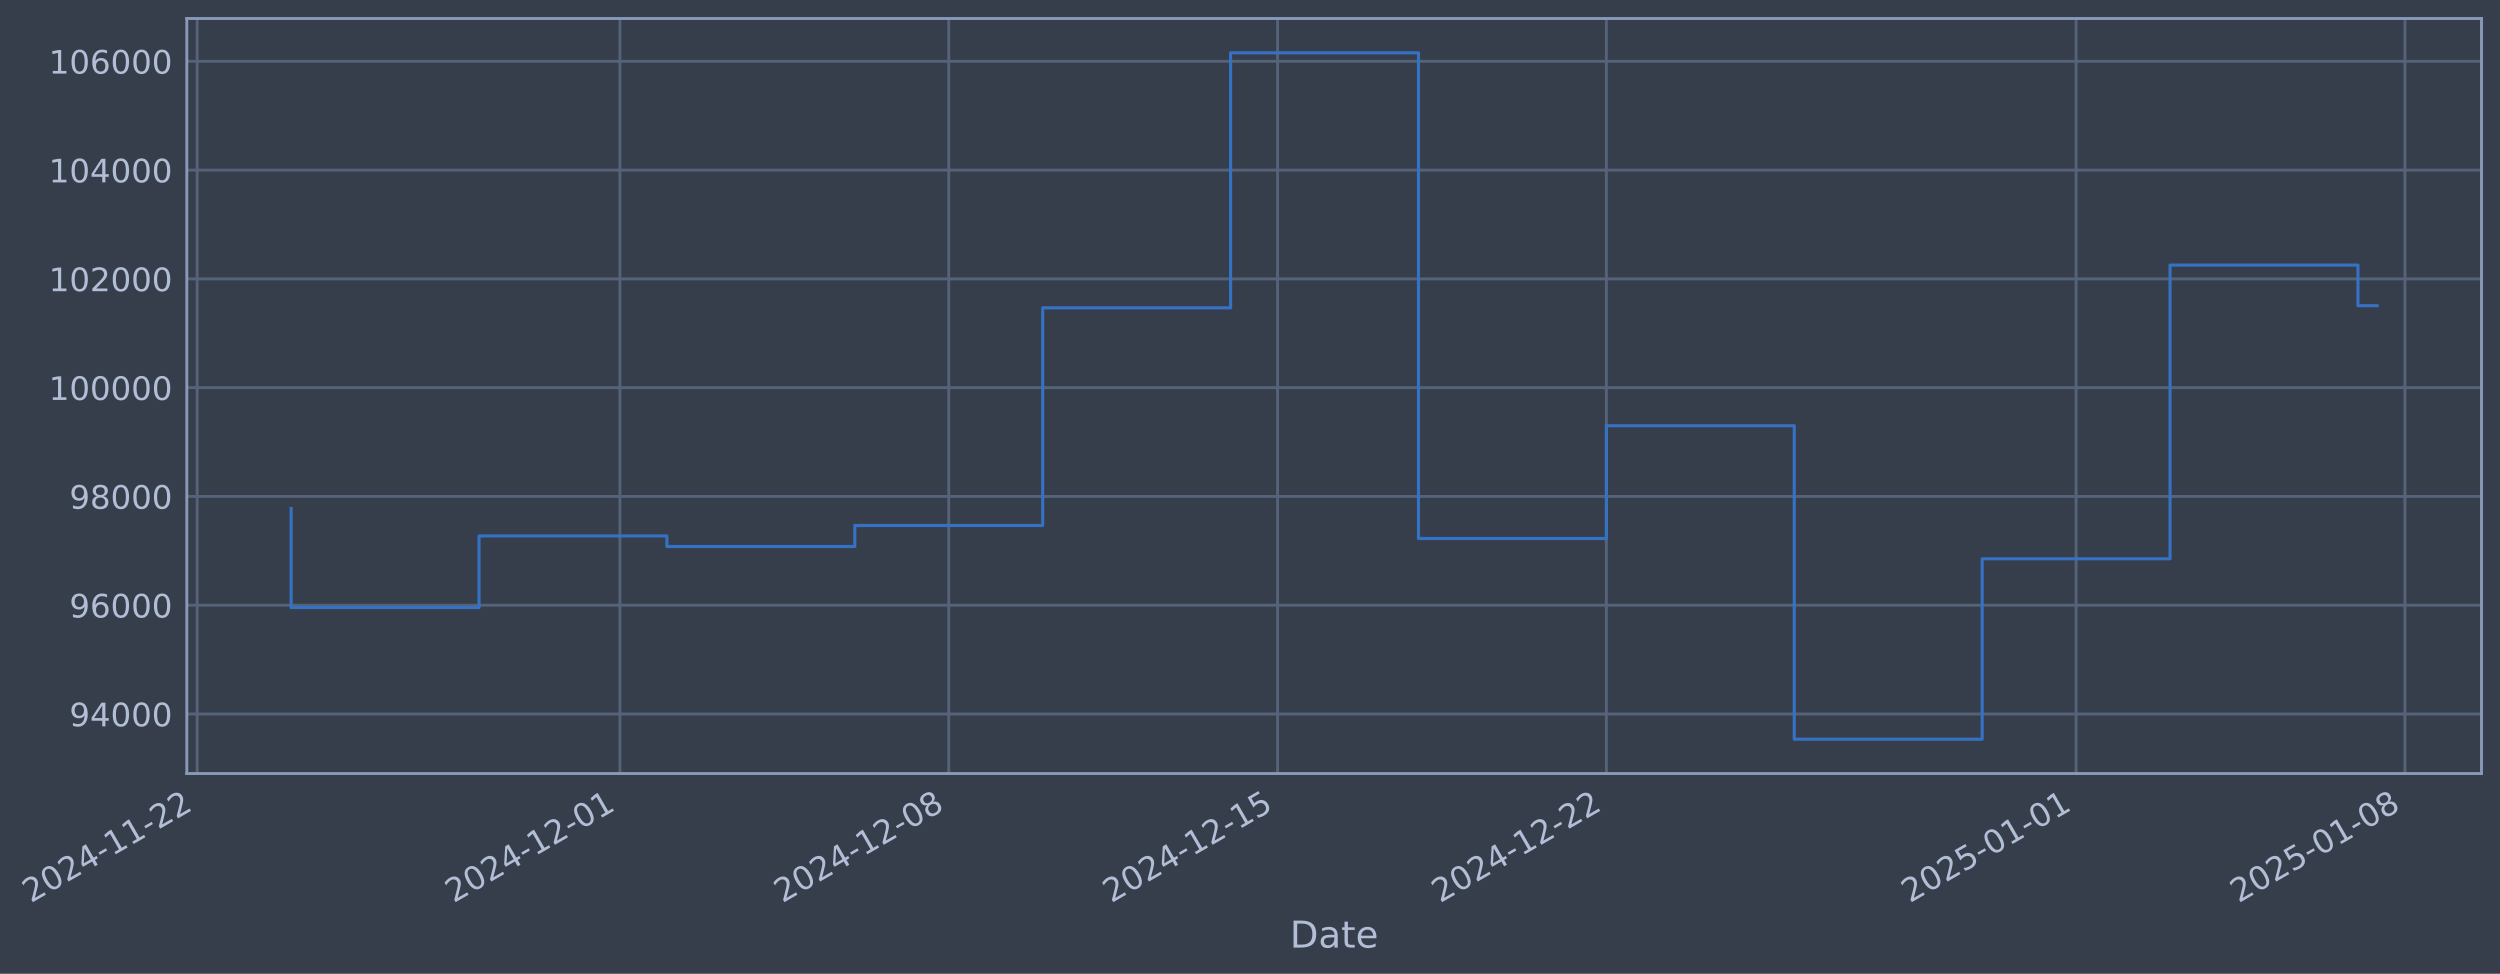
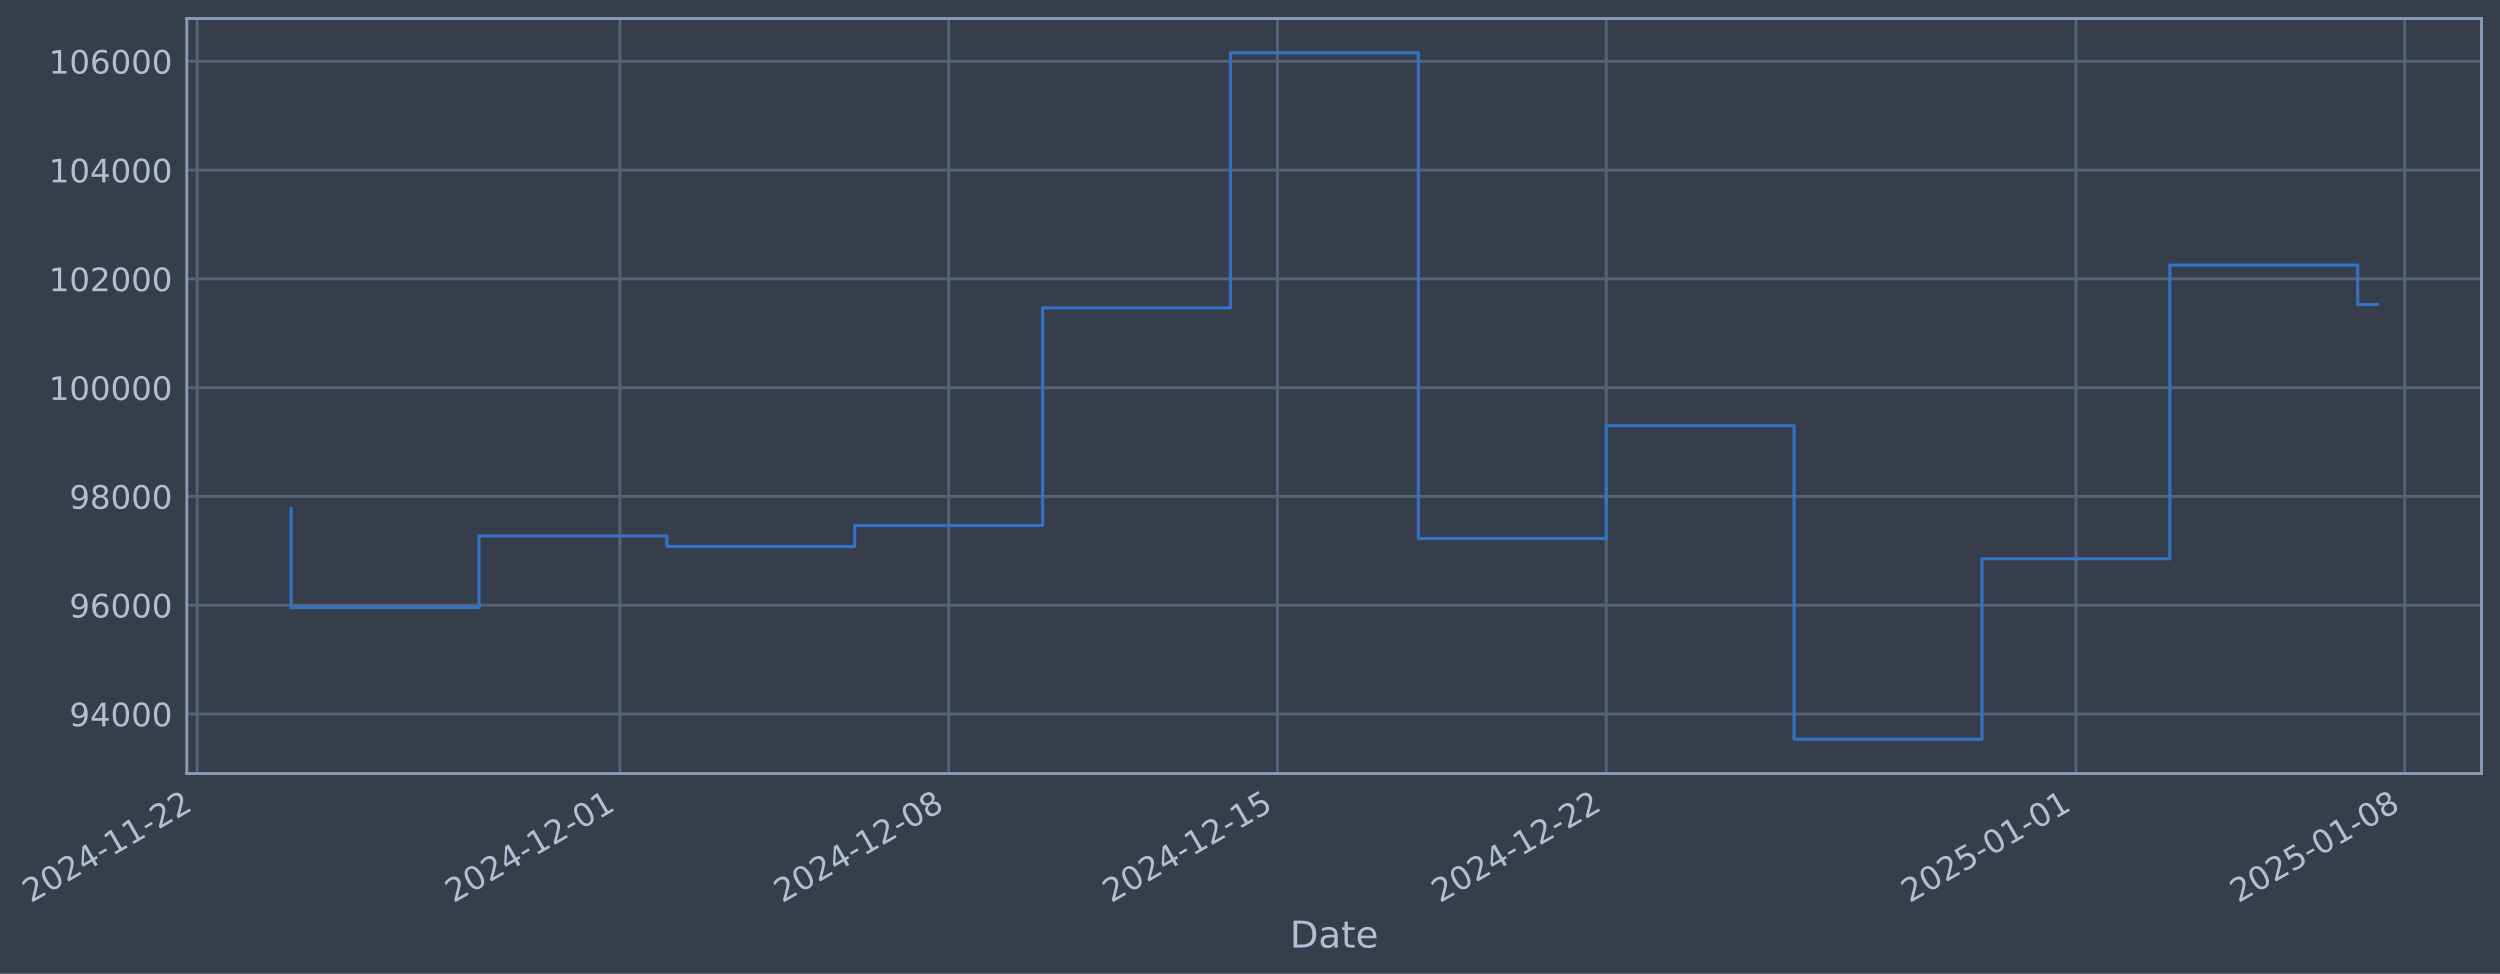
- <svg xmlns="http://www.w3.org/2000/svg" xmlns:xlink="http://www.w3.org/1999/xlink" width="972.683pt" height="378.87pt" viewBox="0 0 972.683 378.87" version="1.1">
+ <svg xmlns="http://www.w3.org/2000/svg" xmlns:xlink="http://www.w3.org/1999/xlink" width="972.679pt" height="378.87pt" viewBox="0 0 972.679 378.87" version="1.1">
  <defs>
    <style type="text/css">*{stroke-linejoin: round; stroke-linecap: butt}</style>
  </defs>
  <g id="figure_1">
    <g id="patch_1">
-       <path d="M 0 378.87  L 972.683 378.87  L 972.683 0  L 0 0  z " style="fill: #373e4b" />
+       <path d="M 0 378.87  L 972.679 378.87  L 972.679 0  L 0 0  z " style="fill: #373e4b" />
    </g>
    <g id="axes_1">
      <g id="patch_2">
-         <path d="M 72.683 300.96  L 965.483 300.96  L 965.483 7.2  L 72.683 7.2  z " style="fill: #373e4b" />
+         <path d="M 72.679 300.96  L 965.479 300.96  L 965.479 7.2  L 72.679 7.2  z " style="fill: #373e4b" />
      </g>
      <g id="matplotlib.axis_1">
        <g id="xtick_1">
          <g id="line2d_1">
-             <path d="M 76.713 300.96  L 76.713 7.2  " clip-path="url(#p4cca91bed7)" style="fill: none; stroke: #546379; stroke-width: 1.12; stroke-linecap: square" />
+             <path d="M 76.713 300.96  L 76.713 7.2  " clip-path="url(#p8649a3c72e)" style="fill: none; stroke: #546379; stroke-width: 1.12; stroke-linecap: square" />
          </g>
          <g id="line2d_2" />
          <g id="text_1">
            <g style="fill: #b1bed6" transform="translate(11.98702 351.4642) rotate(-30) scale(0.126 -0.126)">
              <defs>
                <path id="DejaVuSans-32" d="M 1228 531  L 3431 531  L 3431 0  L 469 0  L 469 531  Q 828 903 1448 1529  Q 2069 2156 2228 2338  Q 2531 2678 2651 2914  Q 2772 3150 2772 3378  Q 2772 3750 2511 3984  Q 2250 4219 1831 4219  Q 1534 4219 1204 4116  Q 875 4013 500 3803  L 500 4441  Q 881 4594 1212 4672  Q 1544 4750 1819 4750  Q 2544 4750 2975 4387  Q 3406 4025 3406 3419  Q 3406 3131 3298 2873  Q 3191 2616 2906 2266  Q 2828 2175 2409 1742  Q 1991 1309 1228 531  z " transform="scale(0.015625)" />
                <path id="DejaVuSans-30" d="M 2034 4250  Q 1547 4250 1301 3770  Q 1056 3291 1056 2328  Q 1056 1369 1301 889  Q 1547 409 2034 409  Q 2525 409 2770 889  Q 3016 1369 3016 2328  Q 3016 3291 2770 3770  Q 2525 4250 2034 4250  z M 2034 4750  Q 2819 4750 3233 4129  Q 3647 3509 3647 2328  Q 3647 1150 3233 529  Q 2819 -91 2034 -91  Q 1250 -91 836 529  Q 422 1150 422 2328  Q 422 3509 836 4129  Q 1250 4750 2034 4750  z " transform="scale(0.015625)" />
                <path id="DejaVuSans-34" d="M 2419 4116  L 825 1625  L 2419 1625  L 2419 4116  z M 2253 4666  L 3047 4666  L 3047 1625  L 3713 1625  L 3713 1100  L 3047 1100  L 3047 0  L 2419 0  L 2419 1100  L 313 1100  L 313 1709  L 2253 4666  z " transform="scale(0.015625)" />
                <path id="DejaVuSans-2d" d="M 313 2009  L 1997 2009  L 1997 1497  L 313 1497  L 313 2009  z " transform="scale(0.015625)" />
                <path id="DejaVuSans-31" d="M 794 531  L 1825 531  L 1825 4091  L 703 3866  L 703 4441  L 1819 4666  L 2450 4666  L 2450 531  L 3481 531  L 3481 0  L 794 0  L 794 531  z " transform="scale(0.015625)" />
              </defs>
              <use xlink:href="#DejaVuSans-32" />
              <use xlink:href="#DejaVuSans-30" transform="translate(63.62305 0)" />
              <use xlink:href="#DejaVuSans-32" transform="translate(127.2461 0)" />
              <use xlink:href="#DejaVuSans-34" transform="translate(190.8691 0)" />
              <use xlink:href="#DejaVuSans-2d" transform="translate(254.4922 0)" />
              <use xlink:href="#DejaVuSans-31" transform="translate(290.5762 0)" />
              <use xlink:href="#DejaVuSans-31" transform="translate(354.1992 0)" />
              <use xlink:href="#DejaVuSans-2d" transform="translate(417.8223 0)" />
              <use xlink:href="#DejaVuSans-32" transform="translate(453.9062 0)" />
              <use xlink:href="#DejaVuSans-32" transform="translate(517.5293 0)" />
            </g>
          </g>
        </g>
        <g id="xtick_2">
          <g id="line2d_3">
-             <path d="M 241.198 300.96  L 241.198 7.2  " clip-path="url(#p4cca91bed7)" style="fill: none; stroke: #546379; stroke-width: 1.12; stroke-linecap: square" />
+             <path d="M 241.178 300.96  L 241.178 7.2  " clip-path="url(#p8649a3c72e)" style="fill: none; stroke: #546379; stroke-width: 1.12; stroke-linecap: square" />
          </g>
          <g id="line2d_4" />
          <g id="text_2">
-             <g style="fill: #b1bed6" transform="translate(176.4722 351.4642) rotate(-30) scale(0.126 -0.126)">
+             <g style="fill: #b1bed6" transform="translate(176.4529 351.4642) rotate(-30) scale(0.126 -0.126)">
              <use xlink:href="#DejaVuSans-32" />
              <use xlink:href="#DejaVuSans-30" transform="translate(63.62305 0)" />
              <use xlink:href="#DejaVuSans-32" transform="translate(127.2461 0)" />
              <use xlink:href="#DejaVuSans-34" transform="translate(190.8691 0)" />
              <use xlink:href="#DejaVuSans-2d" transform="translate(254.4922 0)" />
              <use xlink:href="#DejaVuSans-31" transform="translate(290.5762 0)" />
              <use xlink:href="#DejaVuSans-32" transform="translate(354.1992 0)" />
              <use xlink:href="#DejaVuSans-2d" transform="translate(417.8223 0)" />
              <use xlink:href="#DejaVuSans-30" transform="translate(453.9062 0)" />
              <use xlink:href="#DejaVuSans-31" transform="translate(517.5293 0)" />
            </g>
          </g>
        </g>
        <g id="xtick_3">
          <g id="line2d_5">
-             <path d="M 369.131 300.96  L 369.131 7.2  " clip-path="url(#p4cca91bed7)" style="fill: none; stroke: #546379; stroke-width: 1.12; stroke-linecap: square" />
+             <path d="M 369.096 300.96  L 369.096 7.2  " clip-path="url(#p8649a3c72e)" style="fill: none; stroke: #546379; stroke-width: 1.12; stroke-linecap: square" />
          </g>
          <g id="line2d_6" />
          <g id="text_3">
-             <g style="fill: #b1bed6" transform="translate(304.4052 351.4642) rotate(-30) scale(0.126 -0.126)">
+             <g style="fill: #b1bed6" transform="translate(304.3707 351.4642) rotate(-30) scale(0.126 -0.126)">
              <defs>
                <path id="DejaVuSans-38" d="M 2034 2216  Q 1584 2216 1326 1975  Q 1069 1734 1069 1313  Q 1069 891 1326 650  Q 1584 409 2034 409  Q 2484 409 2743 651  Q 3003 894 3003 1313  Q 3003 1734 2745 1975  Q 2488 2216 2034 2216  z M 1403 2484  Q 997 2584 770 2862  Q 544 3141 544 3541  Q 544 4100 942 4425  Q 1341 4750 2034 4750  Q 2731 4750 3128 4425  Q 3525 4100 3525 3541  Q 3525 3141 3298 2862  Q 3072 2584 2669 2484  Q 3125 2378 3379 2068  Q 3634 1759 3634 1313  Q 3634 634 3220 271  Q 2806 -91 2034 -91  Q 1263 -91 848 271  Q 434 634 434 1313  Q 434 1759 690 2068  Q 947 2378 1403 2484  z M 1172 3481  Q 1172 3119 1398 2916  Q 1625 2713 2034 2713  Q 2441 2713 2670 2916  Q 2900 3119 2900 3481  Q 2900 3844 2670 4047  Q 2441 4250 2034 4250  Q 1625 4250 1398 4047  Q 1172 3844 1172 3481  z " transform="scale(0.015625)" />
              </defs>
              <use xlink:href="#DejaVuSans-32" />
              <use xlink:href="#DejaVuSans-30" transform="translate(63.62305 0)" />
              <use xlink:href="#DejaVuSans-32" transform="translate(127.2461 0)" />
              <use xlink:href="#DejaVuSans-34" transform="translate(190.8691 0)" />
              <use xlink:href="#DejaVuSans-2d" transform="translate(254.4922 0)" />
              <use xlink:href="#DejaVuSans-31" transform="translate(290.5762 0)" />
              <use xlink:href="#DejaVuSans-32" transform="translate(354.1992 0)" />
              <use xlink:href="#DejaVuSans-2d" transform="translate(417.8223 0)" />
              <use xlink:href="#DejaVuSans-30" transform="translate(453.9062 0)" />
              <use xlink:href="#DejaVuSans-38" transform="translate(517.5293 0)" />
            </g>
          </g>
        </g>
        <g id="xtick_4">
          <g id="line2d_7">
-             <path d="M 497.064 300.96  L 497.064 7.2  " clip-path="url(#p4cca91bed7)" style="fill: none; stroke: #546379; stroke-width: 1.12; stroke-linecap: square" />
+             <path d="M 497.014 300.96  L 497.014 7.2  " clip-path="url(#p8649a3c72e)" style="fill: none; stroke: #546379; stroke-width: 1.12; stroke-linecap: square" />
          </g>
          <g id="line2d_8" />
          <g id="text_4">
-             <g style="fill: #b1bed6" transform="translate(432.3381 351.4642) rotate(-30) scale(0.126 -0.126)">
+             <g style="fill: #b1bed6" transform="translate(432.2886 351.4642) rotate(-30) scale(0.126 -0.126)">
              <defs>
                <path id="DejaVuSans-35" d="M 691 4666  L 3169 4666  L 3169 4134  L 1269 4134  L 1269 2991  Q 1406 3038 1543 3061  Q 1681 3084 1819 3084  Q 2600 3084 3056 2656  Q 3513 2228 3513 1497  Q 3513 744 3044 326  Q 2575 -91 1722 -91  Q 1428 -91 1123 -41  Q 819 9 494 109  L 494 744  Q 775 591 1075 516  Q 1375 441 1709 441  Q 2250 441 2565 725  Q 2881 1009 2881 1497  Q 2881 1984 2565 2268  Q 2250 2553 1709 2553  Q 1456 2553 1204 2497  Q 953 2441 691 2322  L 691 4666  z " transform="scale(0.015625)" />
              </defs>
              <use xlink:href="#DejaVuSans-32" />
              <use xlink:href="#DejaVuSans-30" transform="translate(63.62305 0)" />
              <use xlink:href="#DejaVuSans-32" transform="translate(127.2461 0)" />
              <use xlink:href="#DejaVuSans-34" transform="translate(190.8691 0)" />
              <use xlink:href="#DejaVuSans-2d" transform="translate(254.4922 0)" />
              <use xlink:href="#DejaVuSans-31" transform="translate(290.5762 0)" />
              <use xlink:href="#DejaVuSans-32" transform="translate(354.1992 0)" />
              <use xlink:href="#DejaVuSans-2d" transform="translate(417.8223 0)" />
              <use xlink:href="#DejaVuSans-31" transform="translate(453.9062 0)" />
              <use xlink:href="#DejaVuSans-35" transform="translate(517.5293 0)" />
            </g>
          </g>
        </g>
        <g id="xtick_5">
          <g id="line2d_9">
-             <path d="M 624.997 300.96  L 624.997 7.2  " clip-path="url(#p4cca91bed7)" style="fill: none; stroke: #546379; stroke-width: 1.12; stroke-linecap: square" />
+             <path d="M 624.932 300.96  L 624.932 7.2  " clip-path="url(#p8649a3c72e)" style="fill: none; stroke: #546379; stroke-width: 1.12; stroke-linecap: square" />
          </g>
          <g id="line2d_10" />
          <g id="text_5">
-             <g style="fill: #b1bed6" transform="translate(560.271 351.4642) rotate(-30) scale(0.126 -0.126)">
+             <g style="fill: #b1bed6" transform="translate(560.2065 351.4642) rotate(-30) scale(0.126 -0.126)">
              <use xlink:href="#DejaVuSans-32" />
              <use xlink:href="#DejaVuSans-30" transform="translate(63.62305 0)" />
              <use xlink:href="#DejaVuSans-32" transform="translate(127.2461 0)" />
              <use xlink:href="#DejaVuSans-34" transform="translate(190.8691 0)" />
              <use xlink:href="#DejaVuSans-2d" transform="translate(254.4922 0)" />
              <use xlink:href="#DejaVuSans-31" transform="translate(290.5762 0)" />
              <use xlink:href="#DejaVuSans-32" transform="translate(354.1992 0)" />
              <use xlink:href="#DejaVuSans-2d" transform="translate(417.8223 0)" />
              <use xlink:href="#DejaVuSans-32" transform="translate(453.9062 0)" />
              <use xlink:href="#DejaVuSans-32" transform="translate(517.5293 0)" />
            </g>
          </g>
        </g>
        <g id="xtick_6">
          <g id="line2d_11">
-             <path d="M 807.758 300.96  L 807.758 7.2  " clip-path="url(#p4cca91bed7)" style="fill: none; stroke: #546379; stroke-width: 1.12; stroke-linecap: square" />
+             <path d="M 807.672 300.96  L 807.672 7.2  " clip-path="url(#p8649a3c72e)" style="fill: none; stroke: #546379; stroke-width: 1.12; stroke-linecap: square" />
          </g>
          <g id="line2d_12" />
          <g id="text_6">
-             <g style="fill: #b1bed6" transform="translate(743.0324 351.4642) rotate(-30) scale(0.126 -0.126)">
+             <g style="fill: #b1bed6" transform="translate(742.9463 351.4642) rotate(-30) scale(0.126 -0.126)">
              <use xlink:href="#DejaVuSans-32" />
              <use xlink:href="#DejaVuSans-30" transform="translate(63.62305 0)" />
              <use xlink:href="#DejaVuSans-32" transform="translate(127.2461 0)" />
              <use xlink:href="#DejaVuSans-35" transform="translate(190.8691 0)" />
              <use xlink:href="#DejaVuSans-2d" transform="translate(254.4922 0)" />
              <use xlink:href="#DejaVuSans-30" transform="translate(290.5762 0)" />
              <use xlink:href="#DejaVuSans-31" transform="translate(354.1992 0)" />
              <use xlink:href="#DejaVuSans-2d" transform="translate(417.8223 0)" />
              <use xlink:href="#DejaVuSans-30" transform="translate(453.9062 0)" />
              <use xlink:href="#DejaVuSans-31" transform="translate(517.5293 0)" />
            </g>
          </g>
        </g>
        <g id="xtick_7">
          <g id="line2d_13">
-             <path d="M 935.691 300.96  L 935.691 7.2  " clip-path="url(#p4cca91bed7)" style="fill: none; stroke: #546379; stroke-width: 1.12; stroke-linecap: square" />
+             <path d="M 935.59 300.96  L 935.59 7.2  " clip-path="url(#p8649a3c72e)" style="fill: none; stroke: #546379; stroke-width: 1.12; stroke-linecap: square" />
          </g>
          <g id="line2d_14" />
          <g id="text_7">
-             <g style="fill: #b1bed6" transform="translate(870.9653 351.4642) rotate(-30) scale(0.126 -0.126)">
+             <g style="fill: #b1bed6" transform="translate(870.8642 351.4642) rotate(-30) scale(0.126 -0.126)">
              <use xlink:href="#DejaVuSans-32" />
              <use xlink:href="#DejaVuSans-30" transform="translate(63.62305 0)" />
              <use xlink:href="#DejaVuSans-32" transform="translate(127.2461 0)" />
              <use xlink:href="#DejaVuSans-35" transform="translate(190.8691 0)" />
              <use xlink:href="#DejaVuSans-2d" transform="translate(254.4922 0)" />
              <use xlink:href="#DejaVuSans-30" transform="translate(290.5762 0)" />
              <use xlink:href="#DejaVuSans-31" transform="translate(354.1992 0)" />
              <use xlink:href="#DejaVuSans-2d" transform="translate(417.8223 0)" />
              <use xlink:href="#DejaVuSans-30" transform="translate(453.9062 0)" />
              <use xlink:href="#DejaVuSans-38" transform="translate(517.5293 0)" />
            </g>
          </g>
        </g>
        <g id="text_8">
-           <g style="fill: #b1bed6" transform="translate(501.8739 368.6753) scale(0.144 -0.144)">
+           <g style="fill: #b1bed6" transform="translate(501.8695 368.6753) scale(0.144 -0.144)">
            <defs>
              <path id="DejaVuSans-44" d="M 1259 4147  L 1259 519  L 2022 519  Q 2988 519 3436 956  Q 3884 1394 3884 2338  Q 3884 3275 3436 3711  Q 2988 4147 2022 4147  L 1259 4147  z M 628 4666  L 1925 4666  Q 3281 4666 3915 4102  Q 4550 3538 4550 2338  Q 4550 1131 3912 565  Q 3275 0 1925 0  L 628 0  L 628 4666  z " transform="scale(0.015625)" />
              <path id="DejaVuSans-61" d="M 2194 1759  Q 1497 1759 1228 1600  Q 959 1441 959 1056  Q 959 750 1161 570  Q 1363 391 1709 391  Q 2188 391 2477 730  Q 2766 1069 2766 1631  L 2766 1759  L 2194 1759  z M 3341 1997  L 3341 0  L 2766 0  L 2766 531  Q 2569 213 2275 61  Q 1981 -91 1556 -91  Q 1019 -91 701 211  Q 384 513 384 1019  Q 384 1609 779 1909  Q 1175 2209 1959 2209  L 2766 2209  L 2766 2266  Q 2766 2663 2505 2880  Q 2244 3097 1772 3097  Q 1472 3097 1187 3025  Q 903 2953 641 2809  L 641 3341  Q 956 3463 1253 3523  Q 1550 3584 1831 3584  Q 2591 3584 2966 3190  Q 3341 2797 3341 1997  z " transform="scale(0.015625)" />
              <path id="DejaVuSans-74" d="M 1172 4494  L 1172 3500  L 2356 3500  L 2356 3053  L 1172 3053  L 1172 1153  Q 1172 725 1289 603  Q 1406 481 1766 481  L 2356 481  L 2356 0  L 1766 0  Q 1100 0 847 248  Q 594 497 594 1153  L 594 3053  L 172 3053  L 172 3500  L 594 3500  L 594 4494  L 1172 4494  z " transform="scale(0.015625)" />
              <path id="DejaVuSans-65" d="M 3597 1894  L 3597 1613  L 953 1613  Q 991 1019 1311 708  Q 1631 397 2203 397  Q 2534 397 2845 478  Q 3156 559 3463 722  L 3463 178  Q 3153 47 2828 -22  Q 2503 -91 2169 -91  Q 1331 -91 842 396  Q 353 884 353 1716  Q 353 2575 817 3079  Q 1281 3584 2069 3584  Q 2775 3584 3186 3129  Q 3597 2675 3597 1894  z M 3022 2063  Q 3016 2534 2758 2815  Q 2500 3097 2075 3097  Q 1594 3097 1305 2825  Q 1016 2553 972 2059  L 3022 2063  z " transform="scale(0.015625)" />
            </defs>
            <use xlink:href="#DejaVuSans-44" />
            <use xlink:href="#DejaVuSans-61" transform="translate(77.00195 0)" />
            <use xlink:href="#DejaVuSans-74" transform="translate(138.2812 0)" />
            <use xlink:href="#DejaVuSans-65" transform="translate(177.4902 0)" />
          </g>
        </g>
      </g>
      <g id="matplotlib.axis_2">
        <g id="ytick_1">
          <g id="line2d_15">
-             <path d="M 72.683 277.797  L 965.483 277.797  " clip-path="url(#p4cca91bed7)" style="fill: none; stroke: #546379; stroke-width: 1.12; stroke-linecap: square" />
+             <path d="M 72.679 277.797  L 965.479 277.797  " clip-path="url(#p8649a3c72e)" style="fill: none; stroke: #546379; stroke-width: 1.12; stroke-linecap: square" />
          </g>
          <g id="line2d_16" />
          <g id="text_9">
-             <g style="fill: #b1bed6" transform="translate(26.99922 282.5841) scale(0.126 -0.126)">
+             <g style="fill: #b1bed6" transform="translate(26.99492 282.5841) scale(0.126 -0.126)">
              <defs>
                <path id="DejaVuSans-39" d="M 703 97  L 703 672  Q 941 559 1184 500  Q 1428 441 1663 441  Q 2288 441 2617 861  Q 2947 1281 2994 2138  Q 2813 1869 2534 1725  Q 2256 1581 1919 1581  Q 1219 1581 811 2004  Q 403 2428 403 3163  Q 403 3881 828 4315  Q 1253 4750 1959 4750  Q 2769 4750 3195 4129  Q 3622 3509 3622 2328  Q 3622 1225 3098 567  Q 2575 -91 1691 -91  Q 1453 -91 1209 -44  Q 966 3 703 97  z M 1959 2075  Q 2384 2075 2632 2365  Q 2881 2656 2881 3163  Q 2881 3666 2632 3958  Q 2384 4250 1959 4250  Q 1534 4250 1286 3958  Q 1038 3666 1038 3163  Q 1038 2656 1286 2365  Q 1534 2075 1959 2075  z " transform="scale(0.015625)" />
              </defs>
              <use xlink:href="#DejaVuSans-39" />
              <use xlink:href="#DejaVuSans-34" transform="translate(63.62305 0)" />
              <use xlink:href="#DejaVuSans-30" transform="translate(127.2461 0)" />
              <use xlink:href="#DejaVuSans-30" transform="translate(190.8691 0)" />
              <use xlink:href="#DejaVuSans-30" transform="translate(254.4922 0)" />
            </g>
          </g>
        </g>
        <g id="ytick_2">
          <g id="line2d_17">
-             <path d="M 72.683 235.473  L 965.483 235.473  " clip-path="url(#p4cca91bed7)" style="fill: none; stroke: #546379; stroke-width: 1.12; stroke-linecap: square" />
+             <path d="M 72.679 235.473  L 965.479 235.473  " clip-path="url(#p8649a3c72e)" style="fill: none; stroke: #546379; stroke-width: 1.12; stroke-linecap: square" />
          </g>
          <g id="line2d_18" />
          <g id="text_10">
-             <g style="fill: #b1bed6" transform="translate(26.99922 240.2602) scale(0.126 -0.126)">
+             <g style="fill: #b1bed6" transform="translate(26.99492 240.2602) scale(0.126 -0.126)">
              <defs>
                <path id="DejaVuSans-36" d="M 2113 2584  Q 1688 2584 1439 2293  Q 1191 2003 1191 1497  Q 1191 994 1439 701  Q 1688 409 2113 409  Q 2538 409 2786 701  Q 3034 994 3034 1497  Q 3034 2003 2786 2293  Q 2538 2584 2113 2584  z M 3366 4563  L 3366 3988  Q 3128 4100 2886 4159  Q 2644 4219 2406 4219  Q 1781 4219 1451 3797  Q 1122 3375 1075 2522  Q 1259 2794 1537 2939  Q 1816 3084 2150 3084  Q 2853 3084 3261 2657  Q 3669 2231 3669 1497  Q 3669 778 3244 343  Q 2819 -91 2113 -91  Q 1303 -91 875 529  Q 447 1150 447 2328  Q 447 3434 972 4092  Q 1497 4750 2381 4750  Q 2619 4750 2861 4703  Q 3103 4656 3366 4563  z " transform="scale(0.015625)" />
              </defs>
              <use xlink:href="#DejaVuSans-39" />
              <use xlink:href="#DejaVuSans-36" transform="translate(63.62305 0)" />
              <use xlink:href="#DejaVuSans-30" transform="translate(127.2461 0)" />
              <use xlink:href="#DejaVuSans-30" transform="translate(190.8691 0)" />
              <use xlink:href="#DejaVuSans-30" transform="translate(254.4922 0)" />
            </g>
          </g>
        </g>
        <g id="ytick_3">
          <g id="line2d_19">
-             <path d="M 72.683 193.149  L 965.483 193.149  " clip-path="url(#p4cca91bed7)" style="fill: none; stroke: #546379; stroke-width: 1.12; stroke-linecap: square" />
+             <path d="M 72.679 193.149  L 965.479 193.149  " clip-path="url(#p8649a3c72e)" style="fill: none; stroke: #546379; stroke-width: 1.12; stroke-linecap: square" />
          </g>
          <g id="line2d_20" />
          <g id="text_11">
-             <g style="fill: #b1bed6" transform="translate(26.99922 197.9364) scale(0.126 -0.126)">
+             <g style="fill: #b1bed6" transform="translate(26.99492 197.9364) scale(0.126 -0.126)">
              <use xlink:href="#DejaVuSans-39" />
              <use xlink:href="#DejaVuSans-38" transform="translate(63.62305 0)" />
              <use xlink:href="#DejaVuSans-30" transform="translate(127.2461 0)" />
              <use xlink:href="#DejaVuSans-30" transform="translate(190.8691 0)" />
              <use xlink:href="#DejaVuSans-30" transform="translate(254.4922 0)" />
            </g>
          </g>
        </g>
        <g id="ytick_4">
          <g id="line2d_21">
-             <path d="M 72.683 150.826  L 965.483 150.826  " clip-path="url(#p4cca91bed7)" style="fill: none; stroke: #546379; stroke-width: 1.12; stroke-linecap: square" />
+             <path d="M 72.679 150.826  L 965.479 150.826  " clip-path="url(#p8649a3c72e)" style="fill: none; stroke: #546379; stroke-width: 1.12; stroke-linecap: square" />
          </g>
          <g id="line2d_22" />
          <g id="text_12">
-             <g style="fill: #b1bed6" transform="translate(18.98248 155.6126) scale(0.126 -0.126)">
+             <g style="fill: #b1bed6" transform="translate(18.97817 155.6126) scale(0.126 -0.126)">
              <use xlink:href="#DejaVuSans-31" />
              <use xlink:href="#DejaVuSans-30" transform="translate(63.62305 0)" />
              <use xlink:href="#DejaVuSans-30" transform="translate(127.2461 0)" />
              <use xlink:href="#DejaVuSans-30" transform="translate(190.8691 0)" />
              <use xlink:href="#DejaVuSans-30" transform="translate(254.4922 0)" />
              <use xlink:href="#DejaVuSans-30" transform="translate(318.1152 0)" />
            </g>
          </g>
        </g>
        <g id="ytick_5">
          <g id="line2d_23">
-             <path d="M 72.683 108.502  L 965.483 108.502  " clip-path="url(#p4cca91bed7)" style="fill: none; stroke: #546379; stroke-width: 1.12; stroke-linecap: square" />
+             <path d="M 72.679 108.502  L 965.479 108.502  " clip-path="url(#p8649a3c72e)" style="fill: none; stroke: #546379; stroke-width: 1.12; stroke-linecap: square" />
          </g>
          <g id="line2d_24" />
          <g id="text_13">
-             <g style="fill: #b1bed6" transform="translate(18.98248 113.2888) scale(0.126 -0.126)">
+             <g style="fill: #b1bed6" transform="translate(18.97817 113.2888) scale(0.126 -0.126)">
              <use xlink:href="#DejaVuSans-31" />
              <use xlink:href="#DejaVuSans-30" transform="translate(63.62305 0)" />
              <use xlink:href="#DejaVuSans-32" transform="translate(127.2461 0)" />
              <use xlink:href="#DejaVuSans-30" transform="translate(190.8691 0)" />
              <use xlink:href="#DejaVuSans-30" transform="translate(254.4922 0)" />
              <use xlink:href="#DejaVuSans-30" transform="translate(318.1152 0)" />
            </g>
          </g>
        </g>
        <g id="ytick_6">
          <g id="line2d_25">
-             <path d="M 72.683 66.178  L 965.483 66.178  " clip-path="url(#p4cca91bed7)" style="fill: none; stroke: #546379; stroke-width: 1.12; stroke-linecap: square" />
+             <path d="M 72.679 66.178  L 965.479 66.178  " clip-path="url(#p8649a3c72e)" style="fill: none; stroke: #546379; stroke-width: 1.12; stroke-linecap: square" />
          </g>
          <g id="line2d_26" />
          <g id="text_14">
-             <g style="fill: #b1bed6" transform="translate(18.98248 70.96502) scale(0.126 -0.126)">
+             <g style="fill: #b1bed6" transform="translate(18.97817 70.96502) scale(0.126 -0.126)">
              <use xlink:href="#DejaVuSans-31" />
              <use xlink:href="#DejaVuSans-30" transform="translate(63.62305 0)" />
              <use xlink:href="#DejaVuSans-34" transform="translate(127.2461 0)" />
              <use xlink:href="#DejaVuSans-30" transform="translate(190.8691 0)" />
              <use xlink:href="#DejaVuSans-30" transform="translate(254.4922 0)" />
              <use xlink:href="#DejaVuSans-30" transform="translate(318.1152 0)" />
            </g>
          </g>
        </g>
        <g id="ytick_7">
          <g id="line2d_27">
-             <path d="M 72.683 23.854  L 965.483 23.854  " clip-path="url(#p4cca91bed7)" style="fill: none; stroke: #546379; stroke-width: 1.12; stroke-linecap: square" />
+             <path d="M 72.679 23.854  L 965.479 23.854  " clip-path="url(#p8649a3c72e)" style="fill: none; stroke: #546379; stroke-width: 1.12; stroke-linecap: square" />
          </g>
          <g id="line2d_28" />
          <g id="text_15">
-             <g style="fill: #b1bed6" transform="translate(18.98248 28.64121) scale(0.126 -0.126)">
+             <g style="fill: #b1bed6" transform="translate(18.97817 28.64121) scale(0.126 -0.126)">
              <use xlink:href="#DejaVuSans-31" />
              <use xlink:href="#DejaVuSans-30" transform="translate(63.62305 0)" />
              <use xlink:href="#DejaVuSans-36" transform="translate(127.2461 0)" />
              <use xlink:href="#DejaVuSans-30" transform="translate(190.8691 0)" />
              <use xlink:href="#DejaVuSans-30" transform="translate(254.4922 0)" />
              <use xlink:href="#DejaVuSans-30" transform="translate(318.1152 0)" />
            </g>
          </g>
        </g>
      </g>
      <g id="line2d_29">
-         <path d="M 113.265 197.87  L 113.265 236.383  L 186.369 236.383  L 186.369 208.521  L 259.474 208.521  L 259.474 212.628  L 332.578 212.628  L 332.578 204.459  L 405.683 204.459  L 405.683 119.77  L 478.787 119.77  L 478.787 20.553  L 551.892 20.553  L 551.892 209.517  L 624.997 209.517  L 624.997 165.636  L 698.101 165.636  L 698.101 287.607  L 771.206 287.607  L 771.206 217.409  L 844.31 217.409  L 844.31 103.141  L 917.415 103.141  L 917.415 118.923  L 924.901 118.923  " clip-path="url(#p4cca91bed7)" style="fill: none; stroke: #3572c6; stroke-width: 1.2; stroke-linecap: square" />
+         <path d="M 113.26 197.87  L 113.26 236.383  L 186.356 236.383  L 186.356 208.521  L 259.452 208.521  L 259.452 212.628  L 332.548 212.628  L 332.548 204.459  L 405.644 204.459  L 405.644 119.77  L 478.74 119.77  L 478.74 20.553  L 551.836 20.553  L 551.836 209.517  L 624.932 209.517  L 624.932 165.636  L 698.028 165.636  L 698.028 287.607  L 771.124 287.607  L 771.124 217.409  L 844.22 217.409  L 844.22 103.141  L 917.316 103.141  L 917.316 118.495  L 924.897 118.495  " clip-path="url(#p8649a3c72e)" style="fill: none; stroke: #3572c6; stroke-width: 1.2; stroke-linecap: square" />
      </g>
      <g id="patch_3">
-         <path d="M 72.683 300.96  L 72.683 7.2  " style="fill: none; stroke: #899ab8; stroke-width: 1.12; stroke-linejoin: miter; stroke-linecap: square" />
+         <path d="M 72.679 300.96  L 72.679 7.2  " style="fill: none; stroke: #899ab8; stroke-width: 1.12; stroke-linejoin: miter; stroke-linecap: square" />
      </g>
      <g id="patch_4">
-         <path d="M 965.483 300.96  L 965.483 7.2  " style="fill: none; stroke: #899ab8; stroke-width: 1.12; stroke-linejoin: miter; stroke-linecap: square" />
+         <path d="M 965.479 300.96  L 965.479 7.2  " style="fill: none; stroke: #899ab8; stroke-width: 1.12; stroke-linejoin: miter; stroke-linecap: square" />
      </g>
      <g id="patch_5">
-         <path d="M 72.683 300.96  L 965.483 300.96  " style="fill: none; stroke: #899ab8; stroke-width: 1.12; stroke-linejoin: miter; stroke-linecap: square" />
+         <path d="M 72.679 300.96  L 965.479 300.96  " style="fill: none; stroke: #899ab8; stroke-width: 1.12; stroke-linejoin: miter; stroke-linecap: square" />
      </g>
      <g id="patch_6">
-         <path d="M 72.683 7.2  L 965.483 7.2  " style="fill: none; stroke: #899ab8; stroke-width: 1.12; stroke-linejoin: miter; stroke-linecap: square" />
+         <path d="M 72.679 7.2  L 965.479 7.2  " style="fill: none; stroke: #899ab8; stroke-width: 1.12; stroke-linejoin: miter; stroke-linecap: square" />
      </g>
    </g>
  </g>
  <defs>
-     <clipPath id="p4cca91bed7">
-       <rect x="72.683" y="7.2" width="892.8" height="293.76" />
+     <clipPath id="p8649a3c72e">
+       <rect x="72.679" y="7.2" width="892.8" height="293.76" />
    </clipPath>
  </defs>
</svg>
